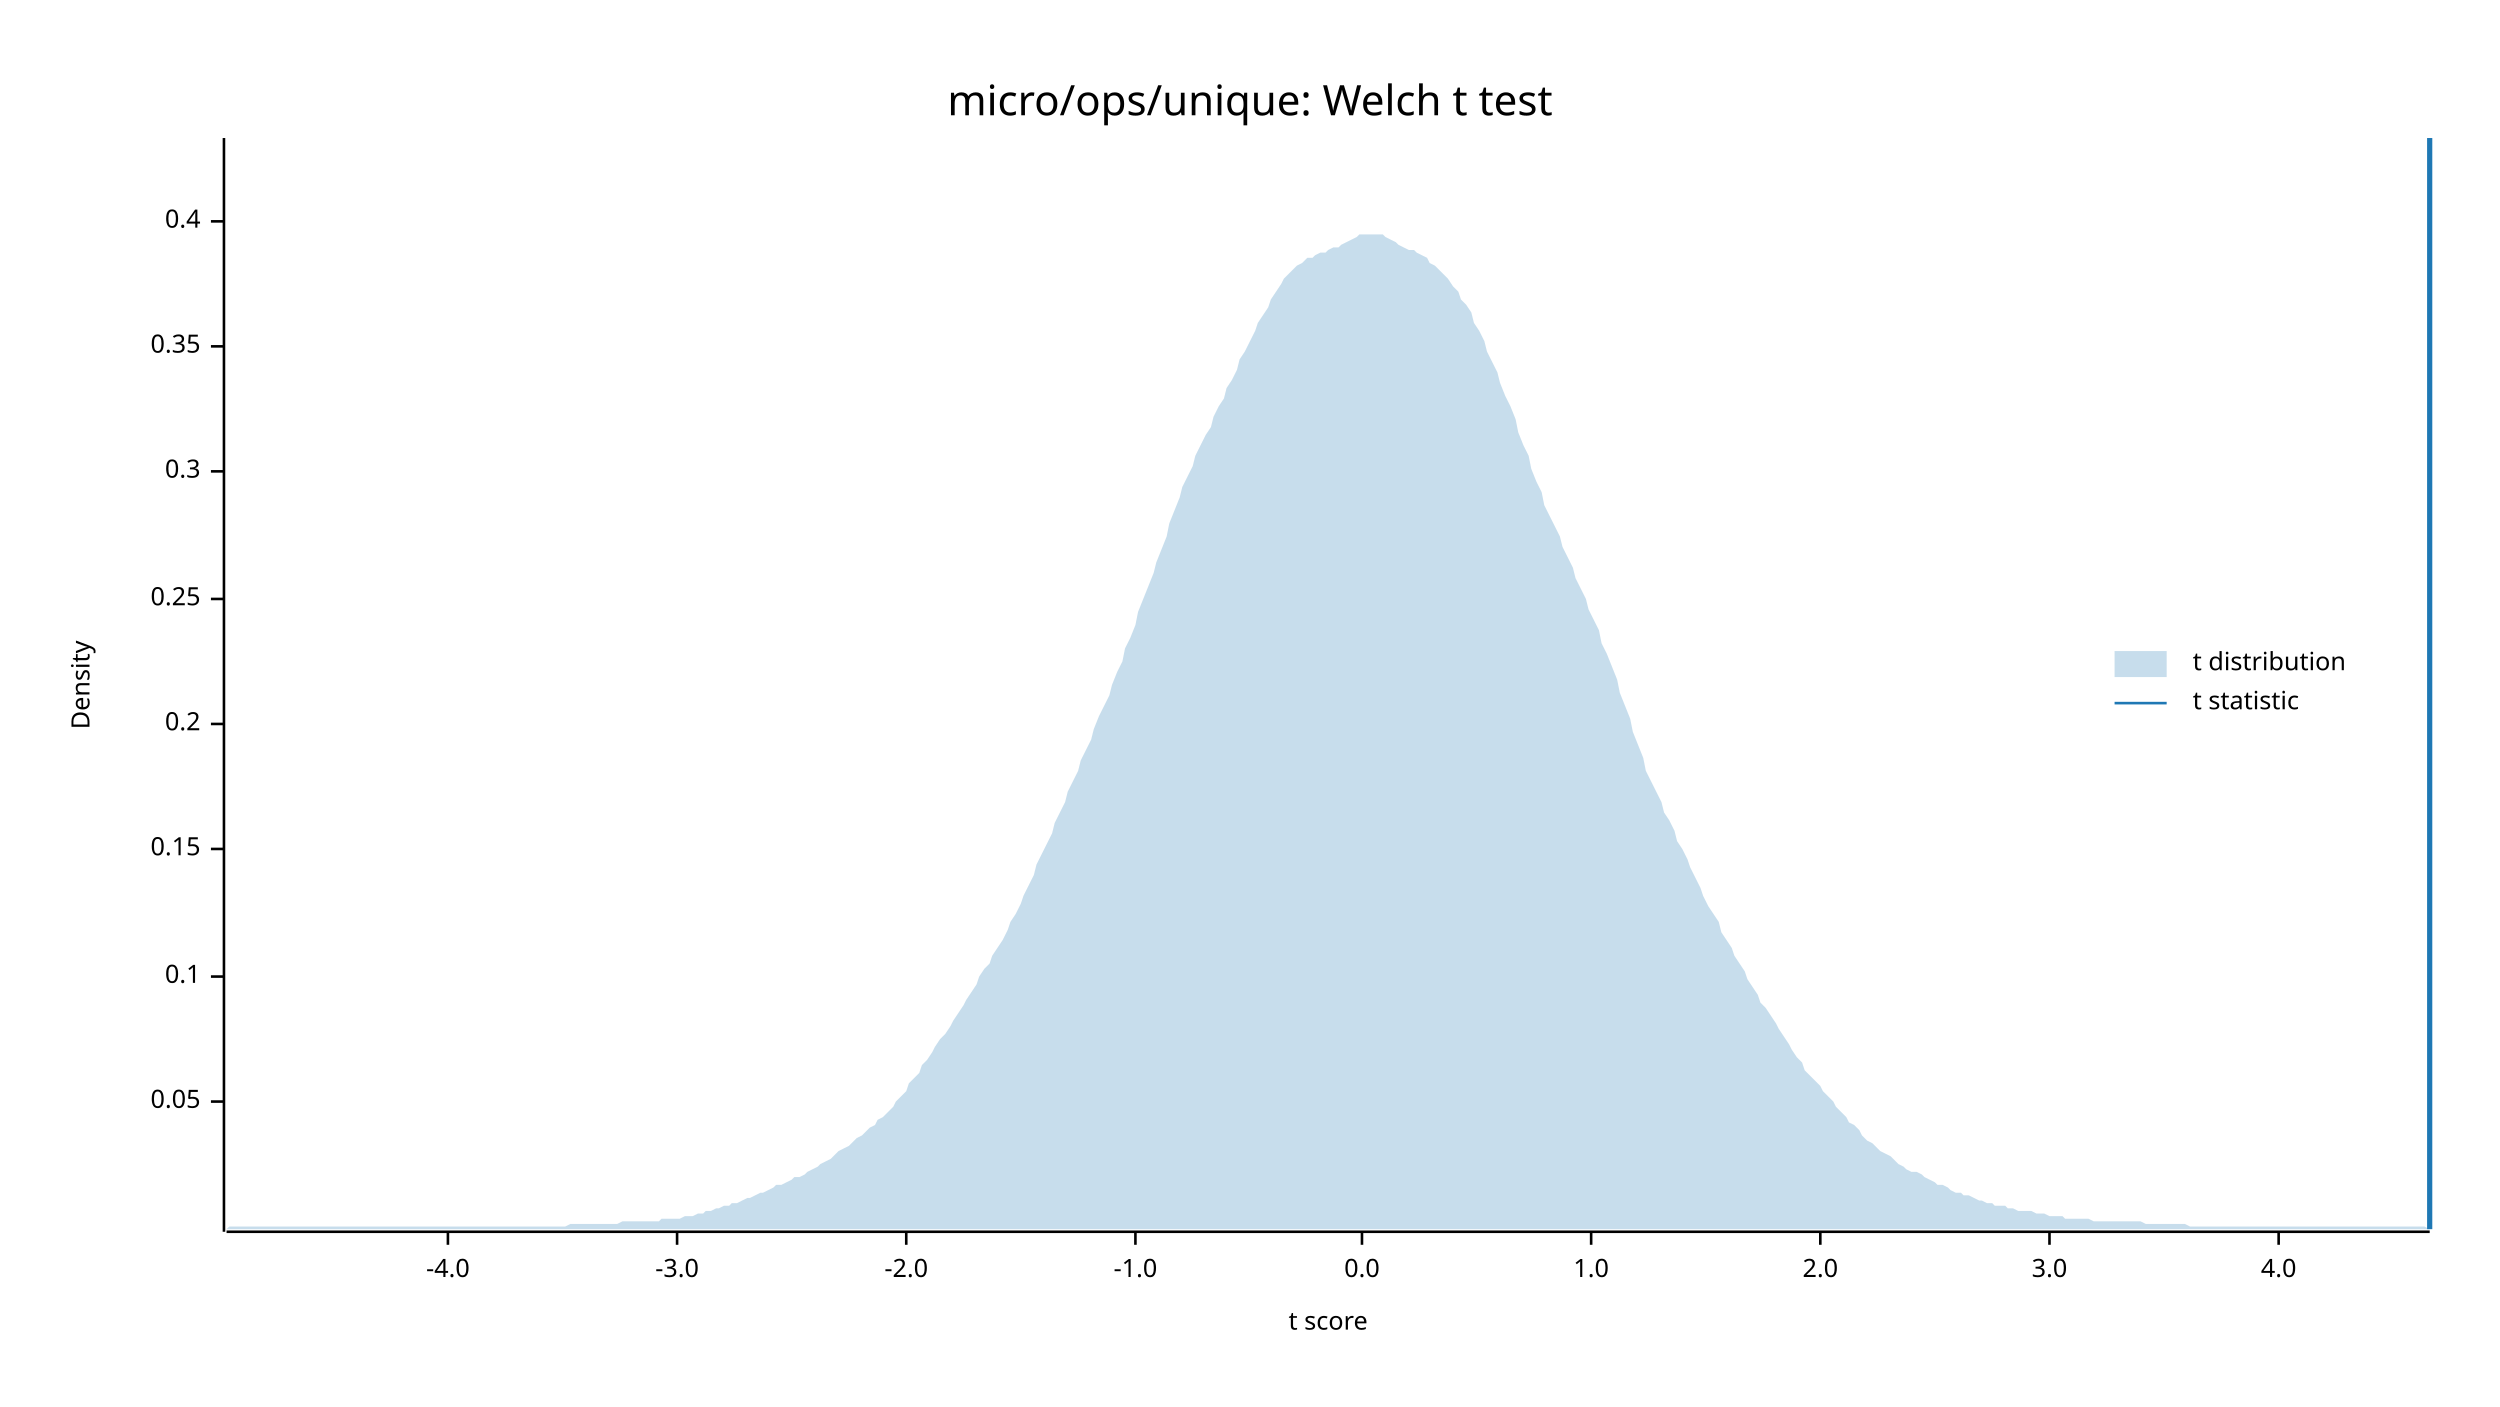
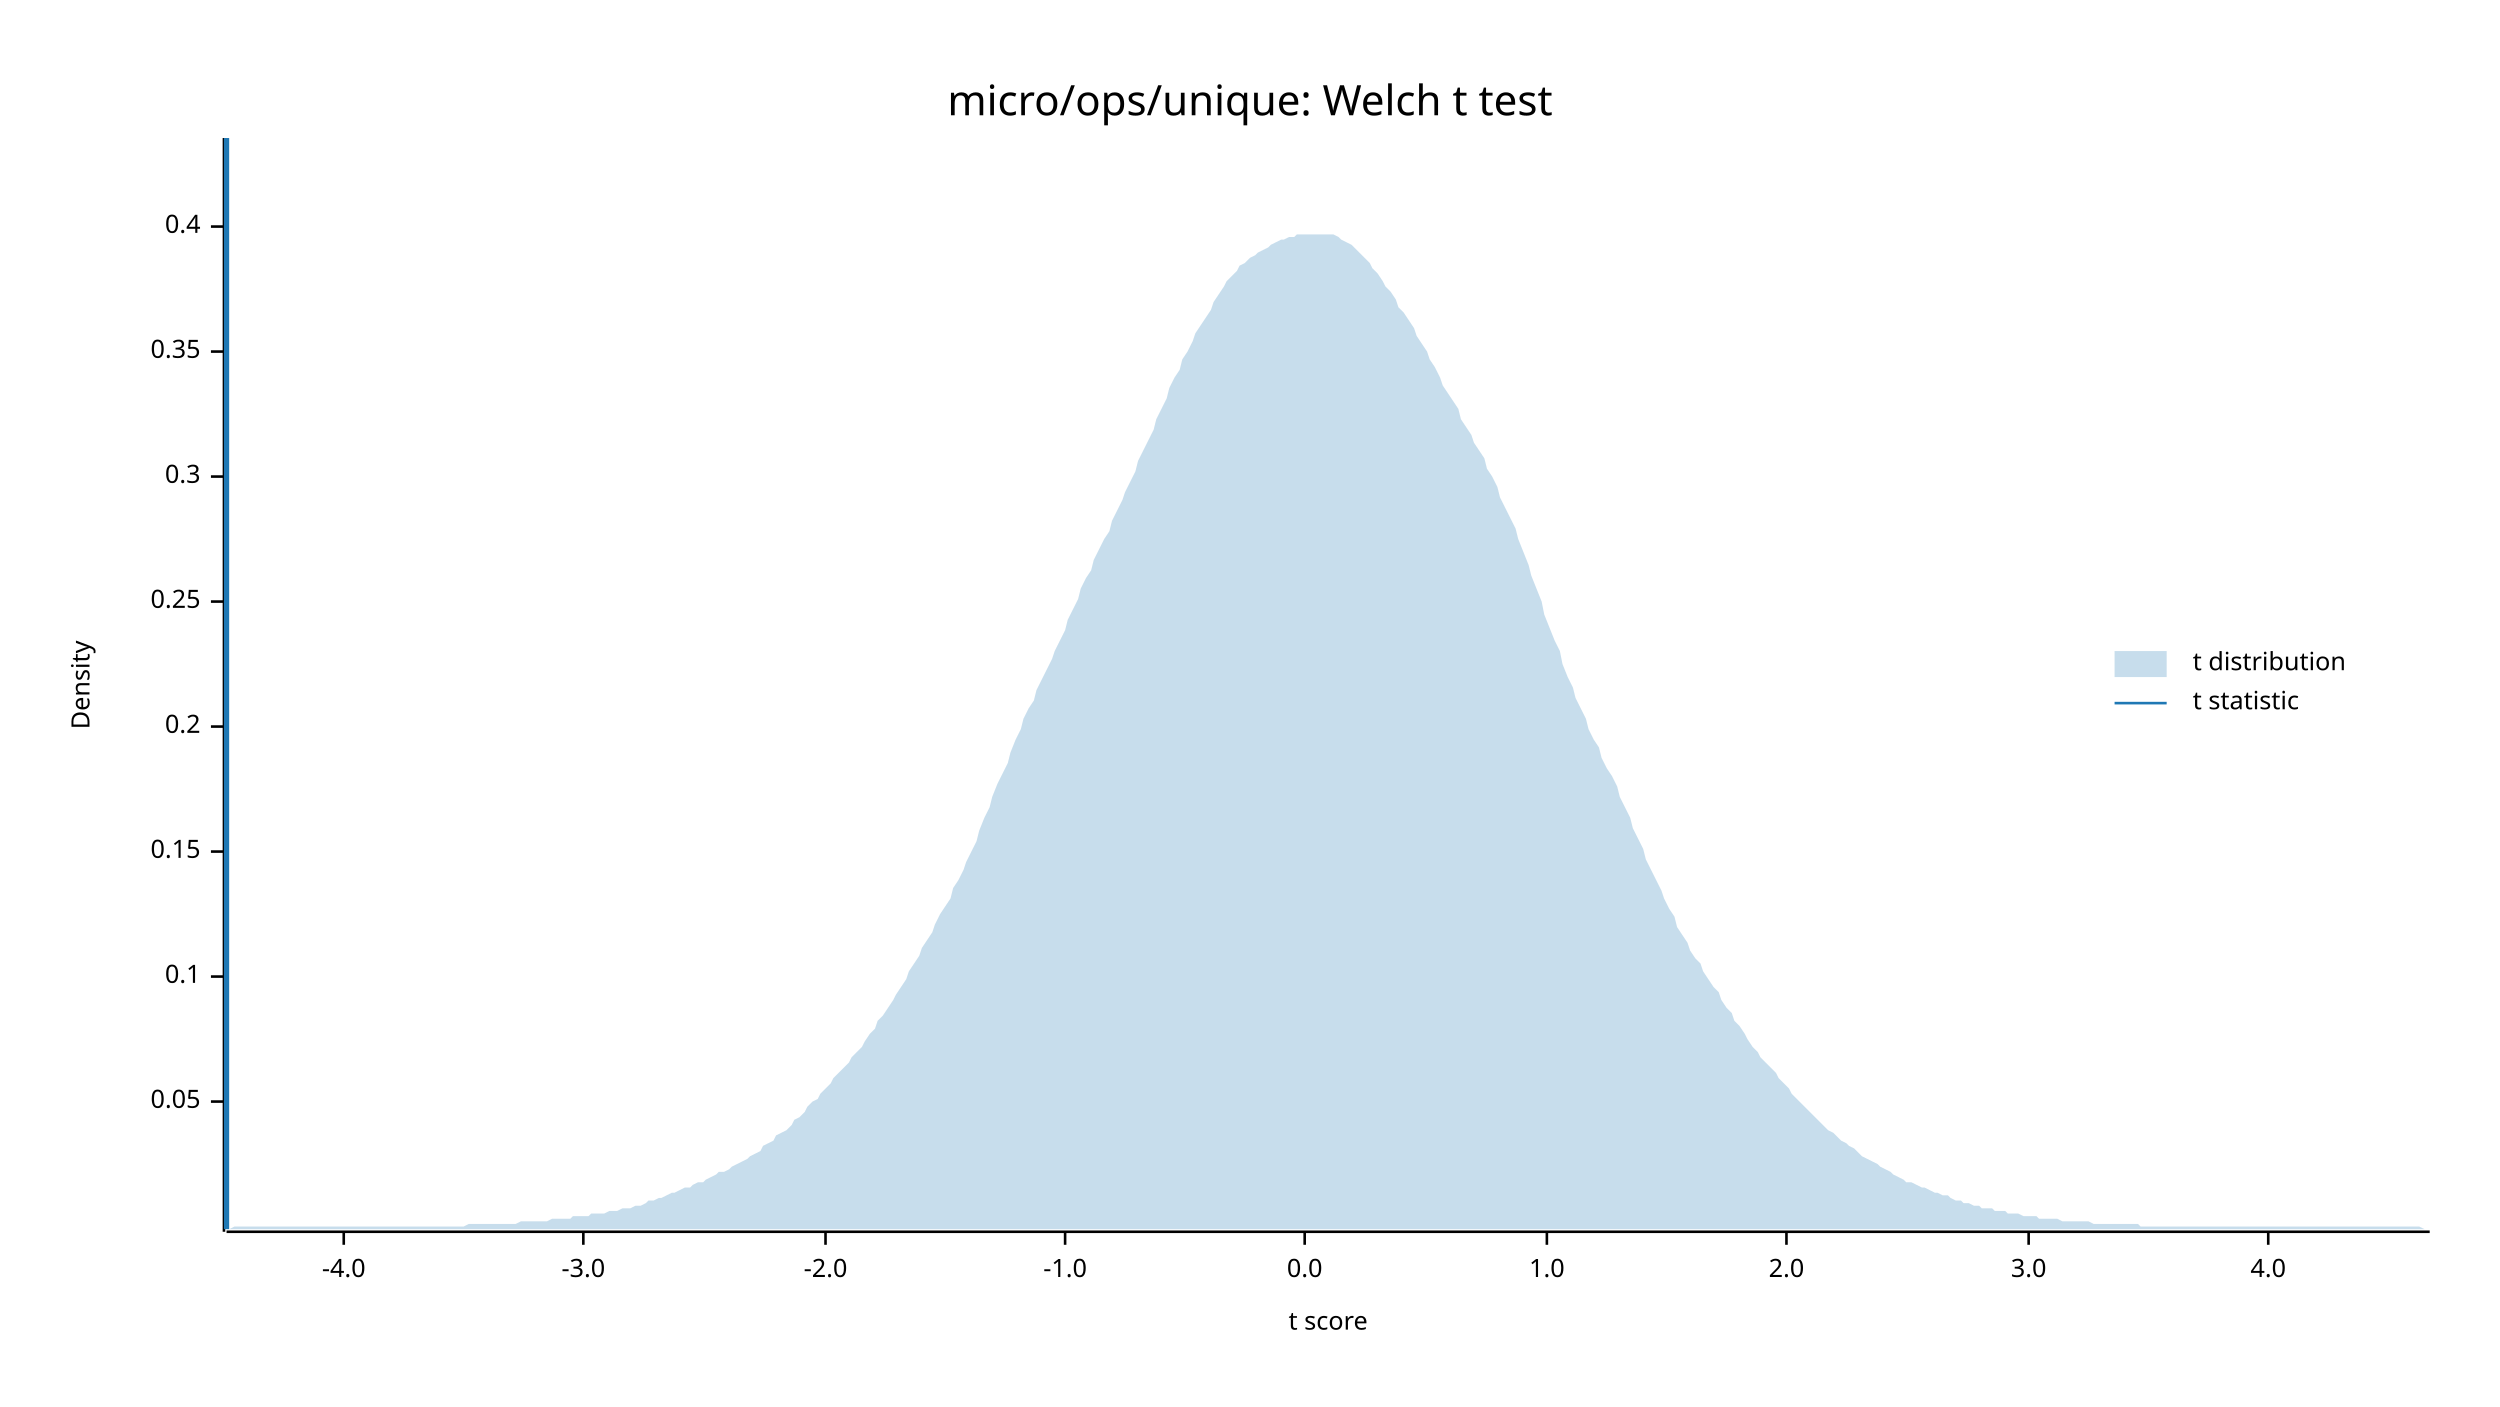
<svg xmlns="http://www.w3.org/2000/svg" width="960" height="540" viewBox="0 0 960 540">
  <text x="480" y="32" dy="0.76em" text-anchor="middle" font-family="sans-serif" font-size="16.129" opacity="1" fill="#000000">
micro/ops/unique: Welch t test
</text>
  <text x="27" y="263" dy="0.76em" text-anchor="middle" font-family="sans-serif" font-size="9.677" opacity="1" fill="#000000" transform="rotate(270, 27, 263)">
Density
</text>
  <text x="510" y="513" dy="-0.5ex" text-anchor="middle" font-family="sans-serif" font-size="9.677" opacity="1" fill="#000000">
t score
</text>
  <polyline fill="none" opacity="1" stroke="#000000" stroke-width="1" points="86,53 86,473 " />
  <text x="77" y="423" dy="0.5ex" text-anchor="end" font-family="sans-serif" font-size="9.677" opacity="1" fill="#000000">
0.05
</text>
  <polyline fill="none" opacity="1" stroke="#000000" stroke-width="1" points="81,423 86,423 " />
  <text x="77" y="375" dy="0.5ex" text-anchor="end" font-family="sans-serif" font-size="9.677" opacity="1" fill="#000000">
0.1
</text>
  <polyline fill="none" opacity="1" stroke="#000000" stroke-width="1" points="81,375 86,375 " />
-   <text x="77" y="326" dy="0.5ex" text-anchor="end" font-family="sans-serif" font-size="9.677" opacity="1" fill="#000000">
+   <text x="77" y="327" dy="0.5ex" text-anchor="end" font-family="sans-serif" font-size="9.677" opacity="1" fill="#000000">
0.15
</text>
-   <polyline fill="none" opacity="1" stroke="#000000" stroke-width="1" points="81,326 86,326 " />
-   <text x="77" y="278" dy="0.5ex" text-anchor="end" font-family="sans-serif" font-size="9.677" opacity="1" fill="#000000">
+   <polyline fill="none" opacity="1" stroke="#000000" stroke-width="1" points="81,327 86,327 " />
+   <text x="77" y="279" dy="0.5ex" text-anchor="end" font-family="sans-serif" font-size="9.677" opacity="1" fill="#000000">
0.2
</text>
-   <polyline fill="none" opacity="1" stroke="#000000" stroke-width="1" points="81,278 86,278 " />
-   <text x="77" y="230" dy="0.5ex" text-anchor="end" font-family="sans-serif" font-size="9.677" opacity="1" fill="#000000">
+   <polyline fill="none" opacity="1" stroke="#000000" stroke-width="1" points="81,279 86,279 " />
+   <text x="77" y="231" dy="0.5ex" text-anchor="end" font-family="sans-serif" font-size="9.677" opacity="1" fill="#000000">
0.25
</text>
-   <polyline fill="none" opacity="1" stroke="#000000" stroke-width="1" points="81,230 86,230 " />
-   <text x="77" y="181" dy="0.5ex" text-anchor="end" font-family="sans-serif" font-size="9.677" opacity="1" fill="#000000">
+   <polyline fill="none" opacity="1" stroke="#000000" stroke-width="1" points="81,231 86,231 " />
+   <text x="77" y="183" dy="0.5ex" text-anchor="end" font-family="sans-serif" font-size="9.677" opacity="1" fill="#000000">
0.3
</text>
-   <polyline fill="none" opacity="1" stroke="#000000" stroke-width="1" points="81,181 86,181 " />
-   <text x="77" y="133" dy="0.5ex" text-anchor="end" font-family="sans-serif" font-size="9.677" opacity="1" fill="#000000">
+   <polyline fill="none" opacity="1" stroke="#000000" stroke-width="1" points="81,183 86,183 " />
+   <text x="77" y="135" dy="0.5ex" text-anchor="end" font-family="sans-serif" font-size="9.677" opacity="1" fill="#000000">
0.35
</text>
-   <polyline fill="none" opacity="1" stroke="#000000" stroke-width="1" points="81,133 86,133 " />
-   <text x="77" y="85" dy="0.5ex" text-anchor="end" font-family="sans-serif" font-size="9.677" opacity="1" fill="#000000">
+   <polyline fill="none" opacity="1" stroke="#000000" stroke-width="1" points="81,135 86,135 " />
+   <text x="77" y="87" dy="0.5ex" text-anchor="end" font-family="sans-serif" font-size="9.677" opacity="1" fill="#000000">
0.4
</text>
-   <polyline fill="none" opacity="1" stroke="#000000" stroke-width="1" points="81,85 86,85 " />
+   <polyline fill="none" opacity="1" stroke="#000000" stroke-width="1" points="81,87 86,87 " />
  <polyline fill="none" opacity="1" stroke="#000000" stroke-width="1" points="87,473 933,473 " />
-   <text x="172" y="483" dy="0.76em" text-anchor="middle" font-family="sans-serif" font-size="9.677" opacity="1" fill="#000000">
+   <text x="132" y="483" dy="0.76em" text-anchor="middle" font-family="sans-serif" font-size="9.677" opacity="1" fill="#000000">
-4.0
</text>
-   <polyline fill="none" opacity="1" stroke="#000000" stroke-width="1" points="172,473 172,478 " />
-   <text x="260" y="483" dy="0.76em" text-anchor="middle" font-family="sans-serif" font-size="9.677" opacity="1" fill="#000000">
+   <polyline fill="none" opacity="1" stroke="#000000" stroke-width="1" points="132,473 132,478 " />
+   <text x="224" y="483" dy="0.76em" text-anchor="middle" font-family="sans-serif" font-size="9.677" opacity="1" fill="#000000">
-3.0
</text>
-   <polyline fill="none" opacity="1" stroke="#000000" stroke-width="1" points="260,473 260,478 " />
-   <text x="348" y="483" dy="0.76em" text-anchor="middle" font-family="sans-serif" font-size="9.677" opacity="1" fill="#000000">
+   <polyline fill="none" opacity="1" stroke="#000000" stroke-width="1" points="224,473 224,478 " />
+   <text x="317" y="483" dy="0.76em" text-anchor="middle" font-family="sans-serif" font-size="9.677" opacity="1" fill="#000000">
-2.0
</text>
-   <polyline fill="none" opacity="1" stroke="#000000" stroke-width="1" points="348,473 348,478 " />
-   <text x="436" y="483" dy="0.76em" text-anchor="middle" font-family="sans-serif" font-size="9.677" opacity="1" fill="#000000">
+   <polyline fill="none" opacity="1" stroke="#000000" stroke-width="1" points="317,473 317,478 " />
+   <text x="409" y="483" dy="0.76em" text-anchor="middle" font-family="sans-serif" font-size="9.677" opacity="1" fill="#000000">
-1.0
</text>
-   <polyline fill="none" opacity="1" stroke="#000000" stroke-width="1" points="436,473 436,478 " />
-   <text x="523" y="483" dy="0.76em" text-anchor="middle" font-family="sans-serif" font-size="9.677" opacity="1" fill="#000000">
+   <polyline fill="none" opacity="1" stroke="#000000" stroke-width="1" points="409,473 409,478 " />
+   <text x="501" y="483" dy="0.76em" text-anchor="middle" font-family="sans-serif" font-size="9.677" opacity="1" fill="#000000">
0.0
</text>
-   <polyline fill="none" opacity="1" stroke="#000000" stroke-width="1" points="523,473 523,478 " />
-   <text x="611" y="483" dy="0.76em" text-anchor="middle" font-family="sans-serif" font-size="9.677" opacity="1" fill="#000000">
+   <polyline fill="none" opacity="1" stroke="#000000" stroke-width="1" points="501,473 501,478 " />
+   <text x="594" y="483" dy="0.76em" text-anchor="middle" font-family="sans-serif" font-size="9.677" opacity="1" fill="#000000">
1.0
</text>
-   <polyline fill="none" opacity="1" stroke="#000000" stroke-width="1" points="611,473 611,478 " />
-   <text x="699" y="483" dy="0.76em" text-anchor="middle" font-family="sans-serif" font-size="9.677" opacity="1" fill="#000000">
+   <polyline fill="none" opacity="1" stroke="#000000" stroke-width="1" points="594,473 594,478 " />
+   <text x="686" y="483" dy="0.76em" text-anchor="middle" font-family="sans-serif" font-size="9.677" opacity="1" fill="#000000">
2.0
</text>
-   <polyline fill="none" opacity="1" stroke="#000000" stroke-width="1" points="699,473 699,478 " />
-   <text x="787" y="483" dy="0.76em" text-anchor="middle" font-family="sans-serif" font-size="9.677" opacity="1" fill="#000000">
+   <polyline fill="none" opacity="1" stroke="#000000" stroke-width="1" points="686,473 686,478 " />
+   <text x="779" y="483" dy="0.76em" text-anchor="middle" font-family="sans-serif" font-size="9.677" opacity="1" fill="#000000">
3.0
</text>
-   <polyline fill="none" opacity="1" stroke="#000000" stroke-width="1" points="787,473 787,478 " />
-   <text x="875" y="483" dy="0.76em" text-anchor="middle" font-family="sans-serif" font-size="9.677" opacity="1" fill="#000000">
+   <polyline fill="none" opacity="1" stroke="#000000" stroke-width="1" points="779,473 779,478 " />
+   <text x="871" y="483" dy="0.76em" text-anchor="middle" font-family="sans-serif" font-size="9.677" opacity="1" fill="#000000">
4.0
</text>
-   <polyline fill="none" opacity="1" stroke="#000000" stroke-width="1" points="875,473 875,478 " />
-   <polygon opacity="0.25" fill="#1F78B4" points="87,472 88,471 90,471 92,471 93,471 95,471 97,471 98,471 100,471 102,471 103,471 105,471 107,471 109,471 110,471 112,471 114,471 115,471 117,471 119,471 120,471 122,471 124,471 125,471 127,471 129,471 131,471 132,471 134,471 136,471 137,471 139,471 141,471 142,471 144,471 146,471 148,471 149,471 151,471 153,471 154,471 156,471 158,471 159,471 161,471 163,471 164,471 166,471 168,471 170,471 171,471 173,471 175,471 176,471 178,471 180,471 181,471 183,471 185,471 187,471 188,471 190,471 192,471 193,471 195,471 197,471 198,471 200,471 202,471 203,471 205,471 207,471 209,471 210,471 212,471 214,471 215,471 217,471 219,470 220,470 222,470 224,470 226,470 227,470 229,470 231,470 232,470 234,470 236,470 237,470 239,469 241,469 242,469 244,469 246,469 248,469 249,469 251,469 253,469 254,468 256,468 258,468 259,468 261,468 263,467 265,467 266,467 268,466 270,466 271,465 273,465 275,464 276,464 278,463 280,463 281,462 283,462 285,461 287,460 288,460 290,459 292,458 293,458 295,457 297,456 298,455 300,455 302,454 304,453 305,452 307,452 309,451 310,450 312,449 314,448 315,447 317,446 319,445 320,444 322,442 324,441 326,440 327,439 329,437 331,436 332,435 334,433 336,432 337,430 339,429 341,427 343,425 344,423 346,421 348,419 349,416 351,414 353,412 354,409 356,407 358,404 359,402 361,399 363,397 365,394 366,392 368,389 370,386 371,384 373,381 375,378 376,375 378,372 380,370 381,367 383,364 385,361 387,357 388,354 390,351 392,347 393,344 395,340 397,336 398,332 400,328 402,324 404,320 405,316 407,312 409,308 410,304 412,300 414,296 415,292 417,288 419,284 420,280 422,275 424,271 426,267 427,263 429,258 431,254 432,249 434,245 436,240 437,235 439,230 441,225 443,220 444,216 446,211 448,206 449,201 451,196 453,191 454,187 456,183 458,179 459,175 461,171 463,167 465,164 466,160 468,156 470,153 471,149 473,146 475,142 476,138 478,135 480,131 482,127 483,124 485,121 487,118 488,115 490,112 492,109 493,107 495,105 497,103 498,102 500,101 502,99 504,99 505,98 507,97 509,97 510,96 512,95 514,95 515,94 517,93 519,92 521,91 522,90 524,90 526,90 527,90 529,90 531,90 532,91 534,92 536,93 537,94 539,95 541,96 543,96 544,97 546,98 548,99 549,101 551,102 553,104 554,105 556,107 558,110 560,112 561,115 563,117 565,120 566,124 568,127 570,131 571,135 573,139 575,143 576,147 578,152 580,156 582,161 583,166 585,171 587,175 588,180 590,185 592,189 593,194 595,198 597,202 599,206 600,210 602,214 604,218 605,222 607,226 609,230 610,234 612,238 614,242 615,247 617,251 619,256 621,261 622,266 624,271 626,276 627,281 629,286 631,291 632,296 634,300 636,304 638,308 639,312 641,315 643,319 644,323 646,326 648,330 649,333 651,337 653,341 654,344 656,348 658,351 660,354 661,358 663,361 665,364 666,367 668,370 670,373 671,376 673,379 675,382 676,385 678,387 680,390 682,393 683,395 685,398 687,401 688,403 690,406 692,408 693,411 695,413 697,415 699,417 700,419 702,421 704,423 705,425 707,427 709,429 710,431 712,432 714,434 715,436 717,438 719,439 721,441 722,442 724,443 726,444 727,445 729,447 731,448 732,449 734,450 736,450 738,451 739,452 741,453 743,454 744,455 746,455 748,456 749,457 751,458 753,458 754,459 756,459 758,460 760,461 761,461 763,462 765,462 766,463 768,463 770,463 771,464 773,464 775,465 777,465 778,465 780,465 782,466 783,466 785,466 787,467 788,467 790,467 792,467 793,468 795,468 797,468 799,468 800,468 802,468 804,469 805,469 807,469 809,469 810,469 812,469 814,469 816,469 817,469 819,469 821,469 822,469 824,470 826,470 827,470 829,470 831,470 832,470 834,470 836,470 838,470 839,470 841,471 843,471 844,471 846,471 848,471 849,471 851,471 853,471 855,471 856,471 858,471 860,471 861,471 863,471 865,471 866,471 868,471 870,471 871,471 873,471 875,471 877,471 878,471 880,471 882,471 883,471 885,471 887,471 888,471 890,471 892,471 894,471 895,471 897,471 899,471 900,471 902,471 904,471 905,471 907,471 909,471 910,471 912,471 914,471 916,471 917,471 919,471 921,471 922,471 924,471 926,471 927,471 929,471 931,471 933,472 933,472 87,472 " />
-   <polyline fill="none" opacity="1" stroke="#1F78B4" stroke-width="2" points="933,472 933,53 " />
+   <polyline fill="none" opacity="1" stroke="#000000" stroke-width="1" points="871,473 871,478 " />
+   <polygon opacity="0.25" fill="#1F78B4" points="87,472 88,472 90,471 92,471 93,471 95,471 97,471 98,471 100,471 102,471 103,471 105,471 107,471 109,471 110,471 112,471 114,471 115,471 117,471 119,471 120,471 122,471 124,471 125,471 127,471 129,471 131,471 132,471 134,471 136,471 137,471 139,471 141,471 142,471 144,471 146,471 148,471 149,471 151,471 153,471 154,471 156,471 158,471 159,471 161,471 163,471 164,471 166,471 168,471 170,471 171,471 173,471 175,471 176,471 178,471 180,470 181,470 183,470 185,470 187,470 188,470 190,470 192,470 193,470 195,470 197,470 198,470 200,469 202,469 203,469 205,469 207,469 209,469 210,469 212,468 214,468 215,468 217,468 219,468 220,467 222,467 224,467 226,467 227,466 229,466 231,466 232,466 234,465 236,465 237,465 239,464 241,464 242,464 244,463 246,463 248,462 249,461 251,461 253,460 254,460 256,459 258,458 259,458 261,457 263,456 265,456 266,455 268,454 270,454 271,453 273,452 275,451 276,450 278,450 280,449 281,448 283,447 285,446 287,445 288,444 290,443 292,442 293,440 295,439 297,438 298,436 300,435 302,434 304,432 305,430 307,429 309,427 310,425 312,423 314,422 315,420 317,418 319,416 320,414 322,412 324,410 326,408 327,406 329,404 331,402 332,400 334,397 336,395 337,392 339,390 341,387 343,384 344,382 346,379 348,376 349,373 351,370 353,367 354,364 356,361 358,358 359,355 361,351 363,348 365,345 366,341 368,338 370,334 371,331 373,327 375,323 376,319 378,314 380,310 381,306 383,301 385,297 387,293 388,289 390,284 392,280 393,276 395,272 397,269 398,265 400,261 402,257 404,253 405,250 407,246 409,242 410,238 412,234 414,230 415,226 417,222 419,219 420,215 422,211 424,207 426,204 427,200 429,196 431,192 432,189 434,185 436,181 437,177 439,173 441,169 443,165 444,161 446,157 448,153 449,149 451,145 453,142 454,138 456,135 458,131 459,128 461,125 463,122 465,119 466,116 468,113 470,110 471,108 473,106 475,104 476,102 478,101 480,99 482,98 483,97 485,96 487,95 488,94 490,93 492,92 493,92 495,91 497,91 498,90 500,90 502,90 504,90 505,90 507,90 509,90 510,90 512,90 514,91 515,92 517,93 519,94 521,96 522,97 524,99 526,101 527,103 529,105 531,108 532,110 534,112 536,115 537,118 539,120 541,123 543,126 544,129 546,132 548,135 549,138 551,141 553,145 554,148 556,151 558,154 560,157 561,161 563,164 565,167 566,170 568,173 570,176 571,180 573,183 575,187 576,191 578,195 580,199 582,203 583,207 585,212 587,217 588,221 590,226 592,231 593,236 595,241 597,246 599,250 600,255 602,260 604,264 605,268 607,272 609,276 610,280 612,284 614,287 615,291 617,295 619,298 621,302 622,306 624,310 626,314 627,318 629,322 631,326 632,330 634,334 636,338 638,342 639,345 641,349 643,352 644,356 646,359 648,362 649,365 651,368 653,370 654,373 656,376 658,379 660,381 661,384 663,387 665,389 666,392 668,394 670,397 671,399 673,402 675,404 676,406 678,408 680,410 682,412 683,414 685,416 687,418 688,420 690,422 692,424 693,425 695,427 697,429 699,431 700,432 702,434 704,435 705,436 707,438 709,439 710,440 712,441 714,443 715,444 717,445 719,446 721,447 722,448 724,449 726,450 727,451 729,452 731,453 732,454 734,454 736,455 738,456 739,456 741,457 743,458 744,458 746,459 748,459 749,460 751,461 753,461 754,462 756,462 758,463 760,463 761,464 763,464 765,464 766,465 768,465 770,465 771,466 773,466 775,466 777,467 778,467 780,467 782,467 783,468 785,468 787,468 788,468 790,468 792,469 793,469 795,469 797,469 799,469 800,469 802,469 804,470 805,470 807,470 809,470 810,470 812,470 814,470 816,470 817,470 819,470 821,470 822,471 824,471 826,471 827,471 829,471 831,471 832,471 834,471 836,471 838,471 839,471 841,471 843,471 844,471 846,471 848,471 849,471 851,471 853,471 855,471 856,471 858,471 860,471 861,471 863,471 865,471 866,471 868,471 870,471 871,471 873,471 875,471 877,471 878,471 880,471 882,471 883,471 885,471 887,471 888,471 890,471 892,471 894,471 895,471 897,471 899,471 900,471 902,471 904,471 905,471 907,471 909,471 910,471 912,471 914,471 916,471 917,471 919,471 921,471 922,471 924,471 926,471 927,471 929,471 931,472 933,472 933,472 87,472 " />
+   <polyline fill="none" opacity="1" stroke="#1F78B4" stroke-width="2" points="87,472 87,53 " />
  <text x="842" y="250" dy="0.76em" text-anchor="start" font-family="sans-serif" font-size="9.677" opacity="1" fill="#000000">
t distribution
</text>
  <text x="842" y="265" dy="0.76em" text-anchor="start" font-family="sans-serif" font-size="9.677" opacity="1" fill="#000000">
t statistic
</text>
  <rect x="812" y="250" width="20" height="10" opacity="0.25" fill="#1F78B4" stroke="none" />
  <polyline fill="none" opacity="1" stroke="#1F78B4" stroke-width="1" points="812,270 832,270 " />
</svg>
